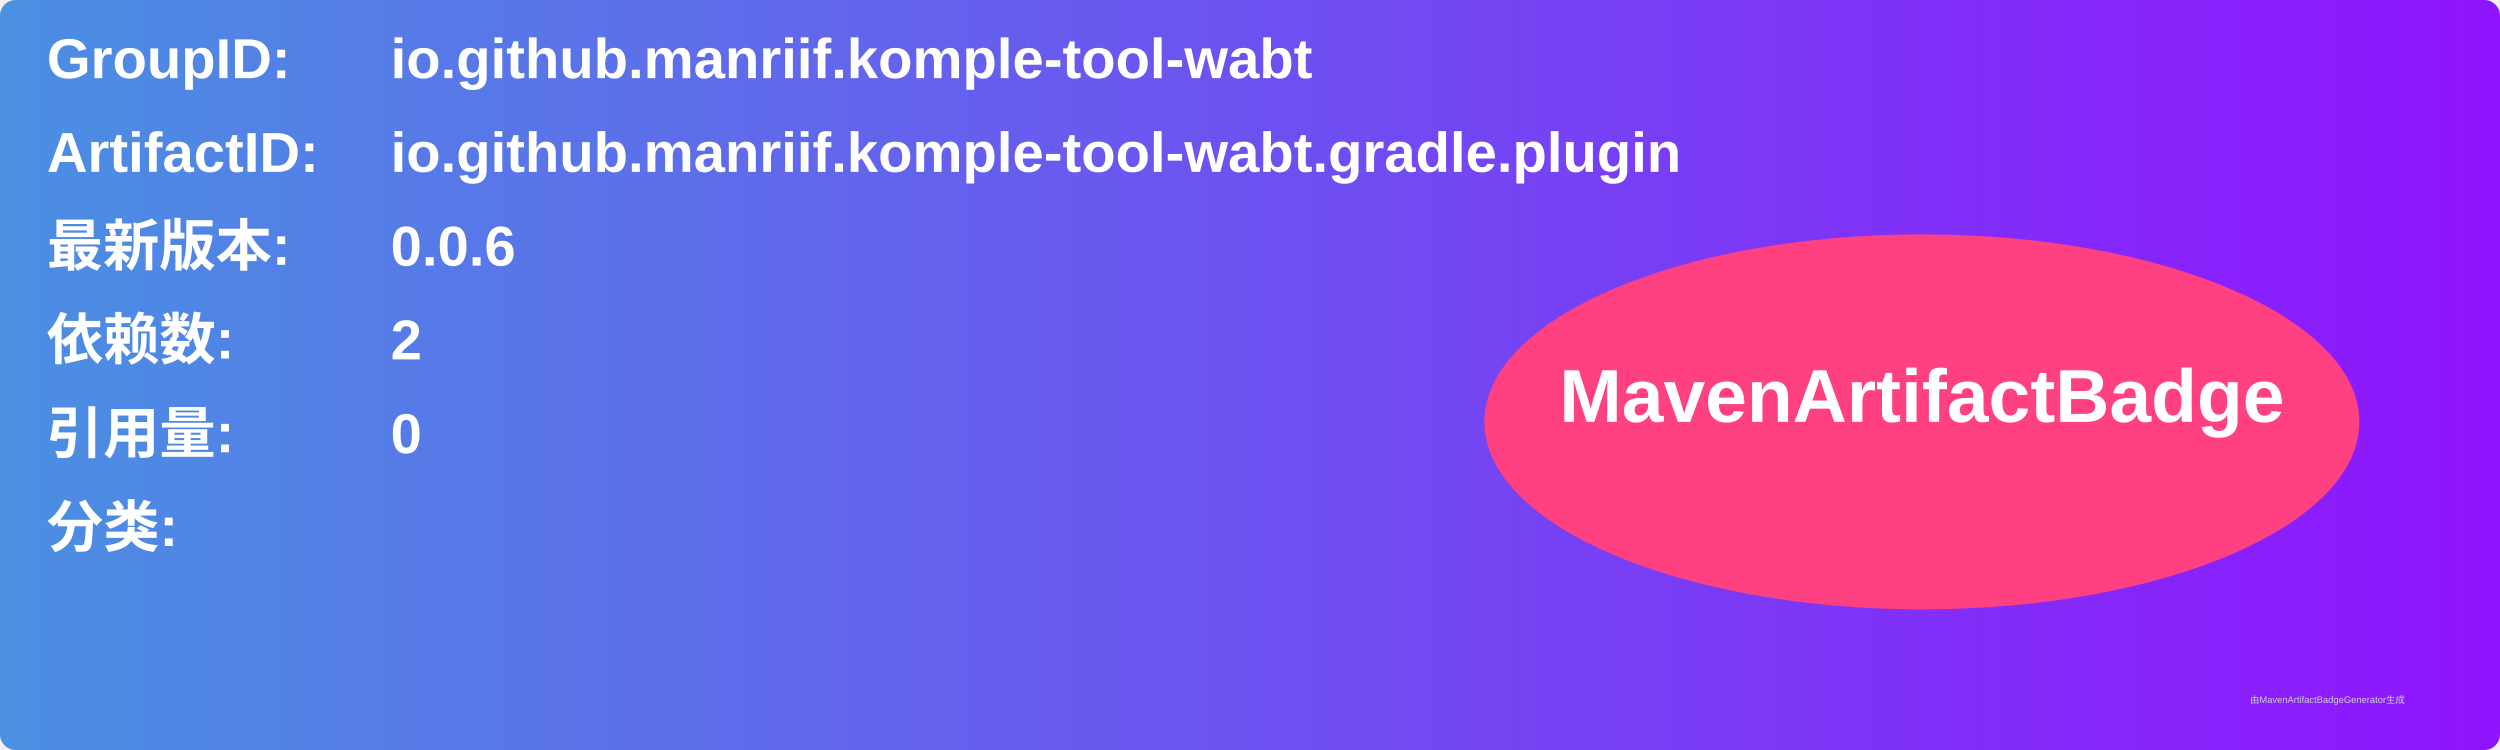
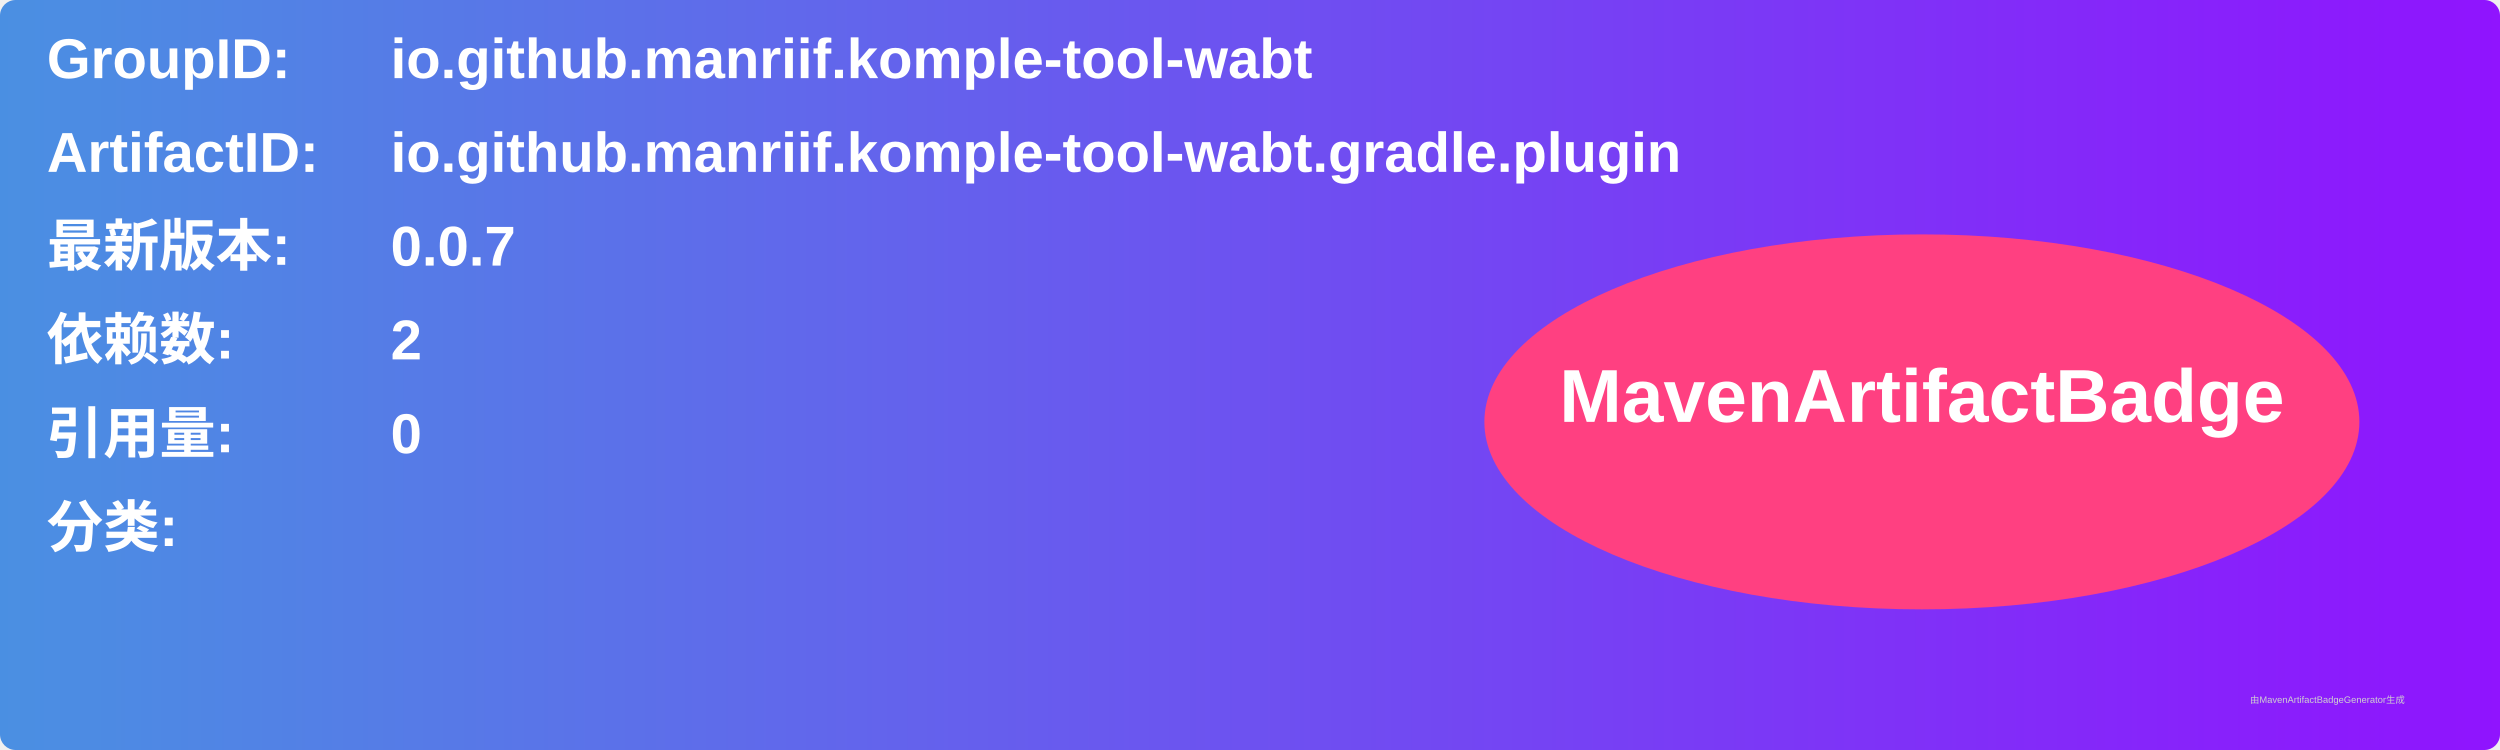
<svg xmlns="http://www.w3.org/2000/svg" width="800" height="240" viewBox="0 0 800 240">
  <linearGradient id="grad" x1="0%" y1="0%" x2="100%" y2="0%">
    <stop offset="0%" stop-color="#4a90e2" />
    <stop offset="100%" stop-color="#9013fe" />
  </linearGradient>
  <rect width="100%" height="100%" rx="5" ry="5" fill="url(#grad)" />
  <g transform="translate(15, 15)">
    <text x="0" y="10" font-family="Arial" font-size="18" fill="white" font-weight="bold" width="260">GroupID:</text>
    <text x="110" y="10" font-family="Arial" font-size="18" fill="white" font-weight="bold" width="460">io.github.manriif.komple-tool-wabt</text>
    <text x="0" y="40" font-family="Arial" font-size="18" fill="white" font-weight="bold" width="260">ArtifactID:</text>
    <text x="110" y="40" font-family="Arial" font-size="18" fill="white" font-weight="bold" width="460">io.github.manriif.komple-tool-wabt.gradle.plugin</text>
    <text x="0" y="70" font-family="Arial" font-size="18" fill="white" font-weight="bold">最新版本:</text>
    <text x="110" y="70" font-family="Arial" font-size="18" fill="white" font-weight="bold">
-       <tspan font-weight="bold">0.0.6</tspan>
+       <tspan font-weight="bold">0.0.7</tspan>
    </text>
    <text x="0" y="100" font-family="Arial" font-size="18" fill="white" font-weight="bold">依赖数: </text>
    <text x="110" y="100" font-family="Arial" font-size="18" fill="white">
      <tspan font-weight="bold">2</tspan>
    </text>
    <text x="0" y="130" font-family="Arial" font-size="18" fill="white" font-weight="bold">引用量: </text>
    <text x="110" y="130" font-family="Arial" font-size="18" fill="white">
      <tspan font-weight="bold">0</tspan>
    </text>
    <text x="0" y="160" font-family="Arial" font-size="18" fill="white" font-weight="bold">分类:</text>
    <text x="10" y="190" font-family="Arial" font-size="10" fill="white">
      <tspan font-weight="bold" />
    </text>
    <ellipse cx="600" cy="120" rx="140" ry="60" fill="#ff4081" />
    <text x="600" y="120" text-anchor="middle" font-family="Arial" font-size="24" fill="white" font-weight="bold">MavenArtifactBadge</text>
  </g>
  <text x="720" y="225" font-family="Arial" font-size="3" fill="#d0d0d0">由MavenArtifactBadgeGenerator生成</text>
</svg>
